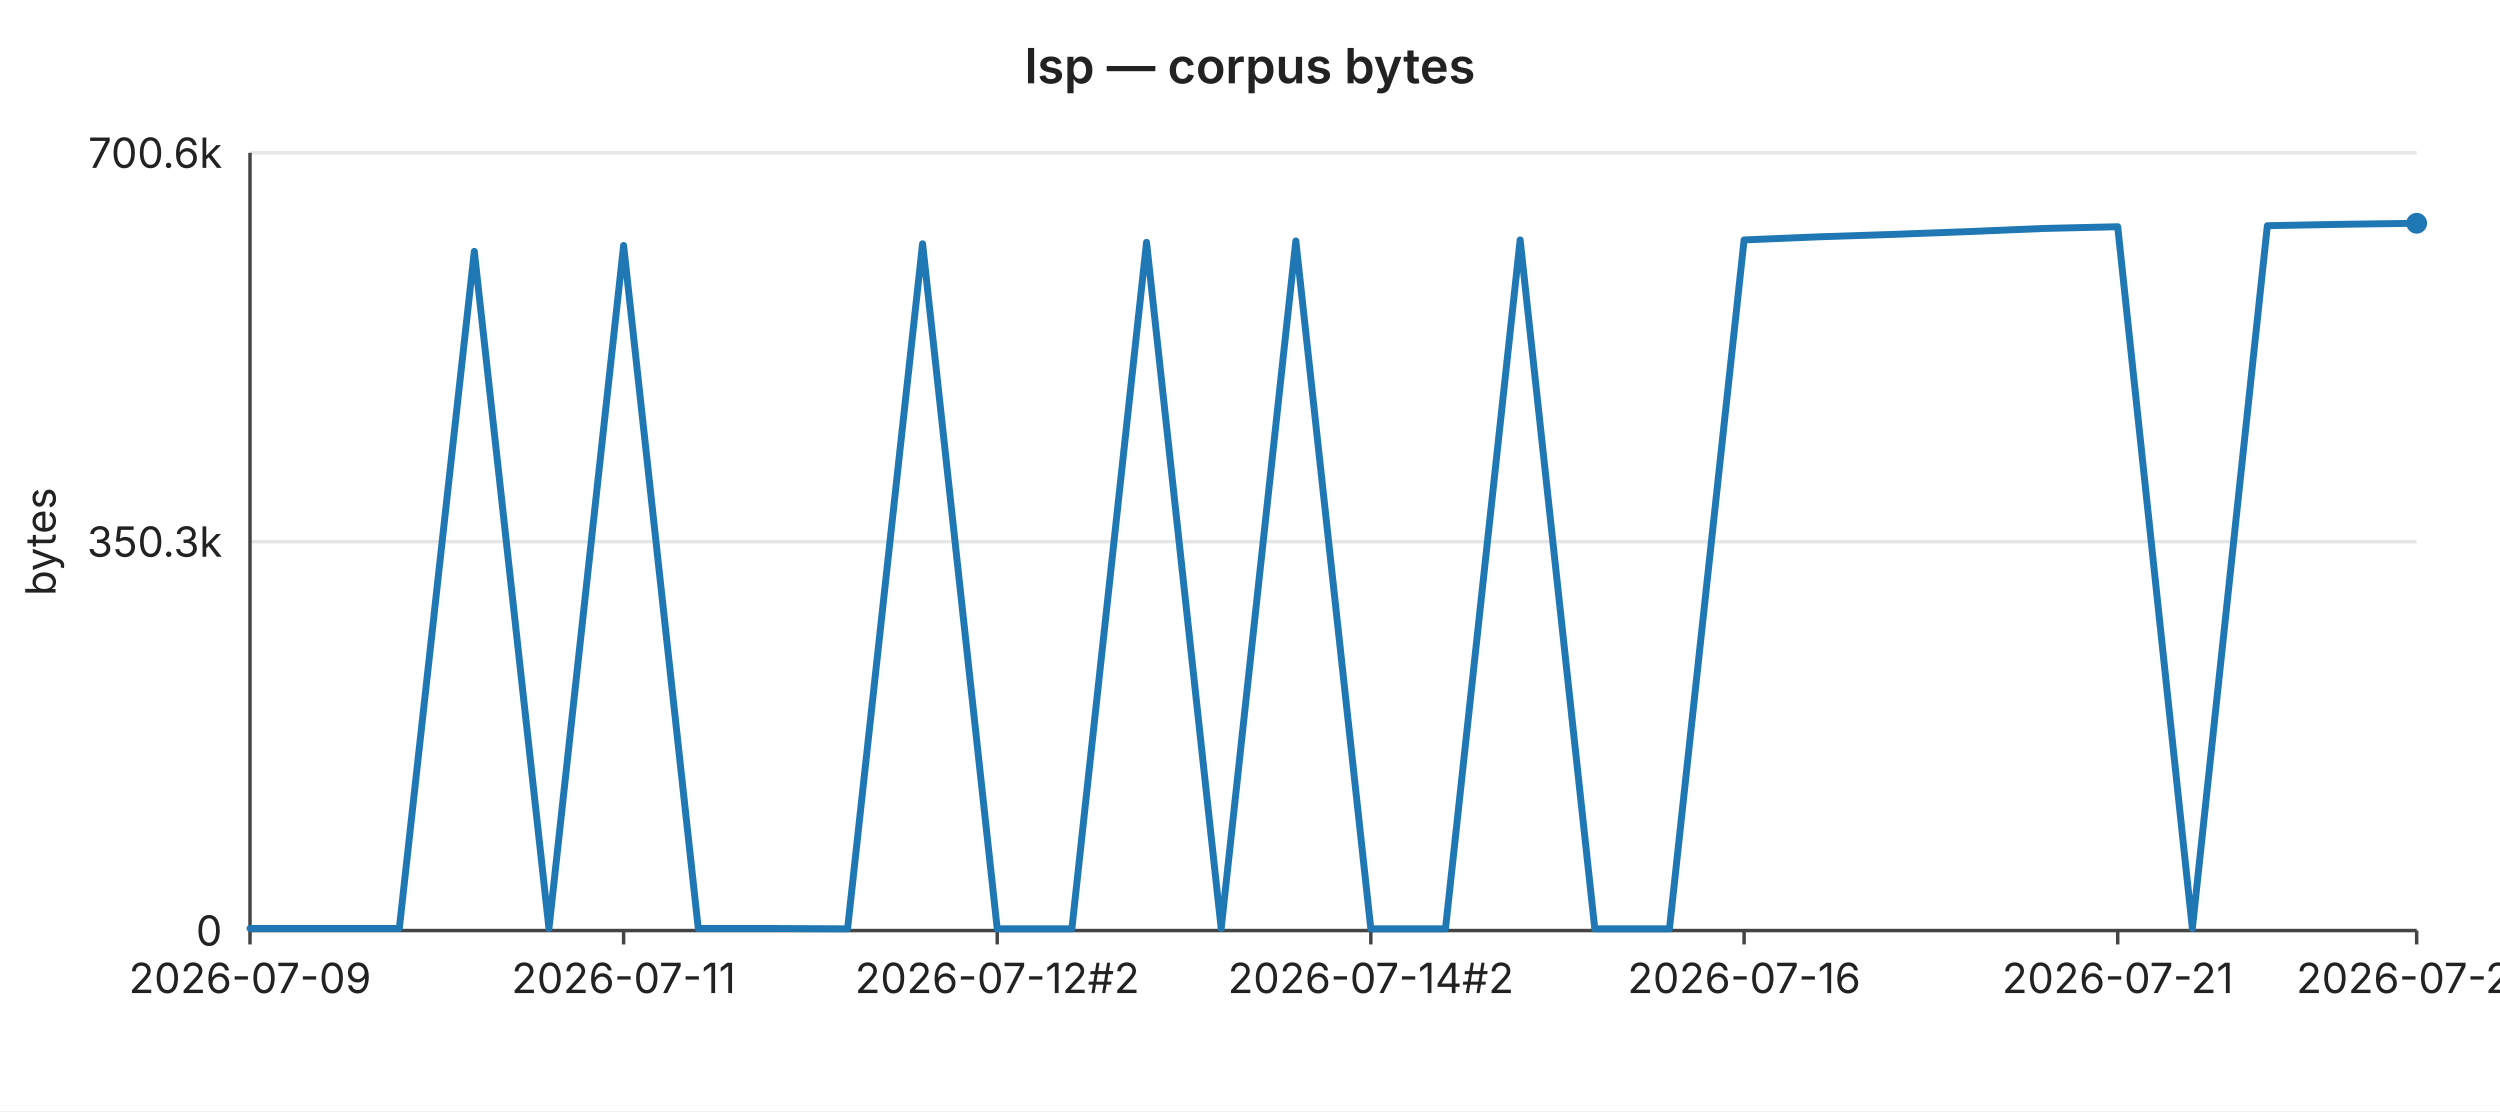
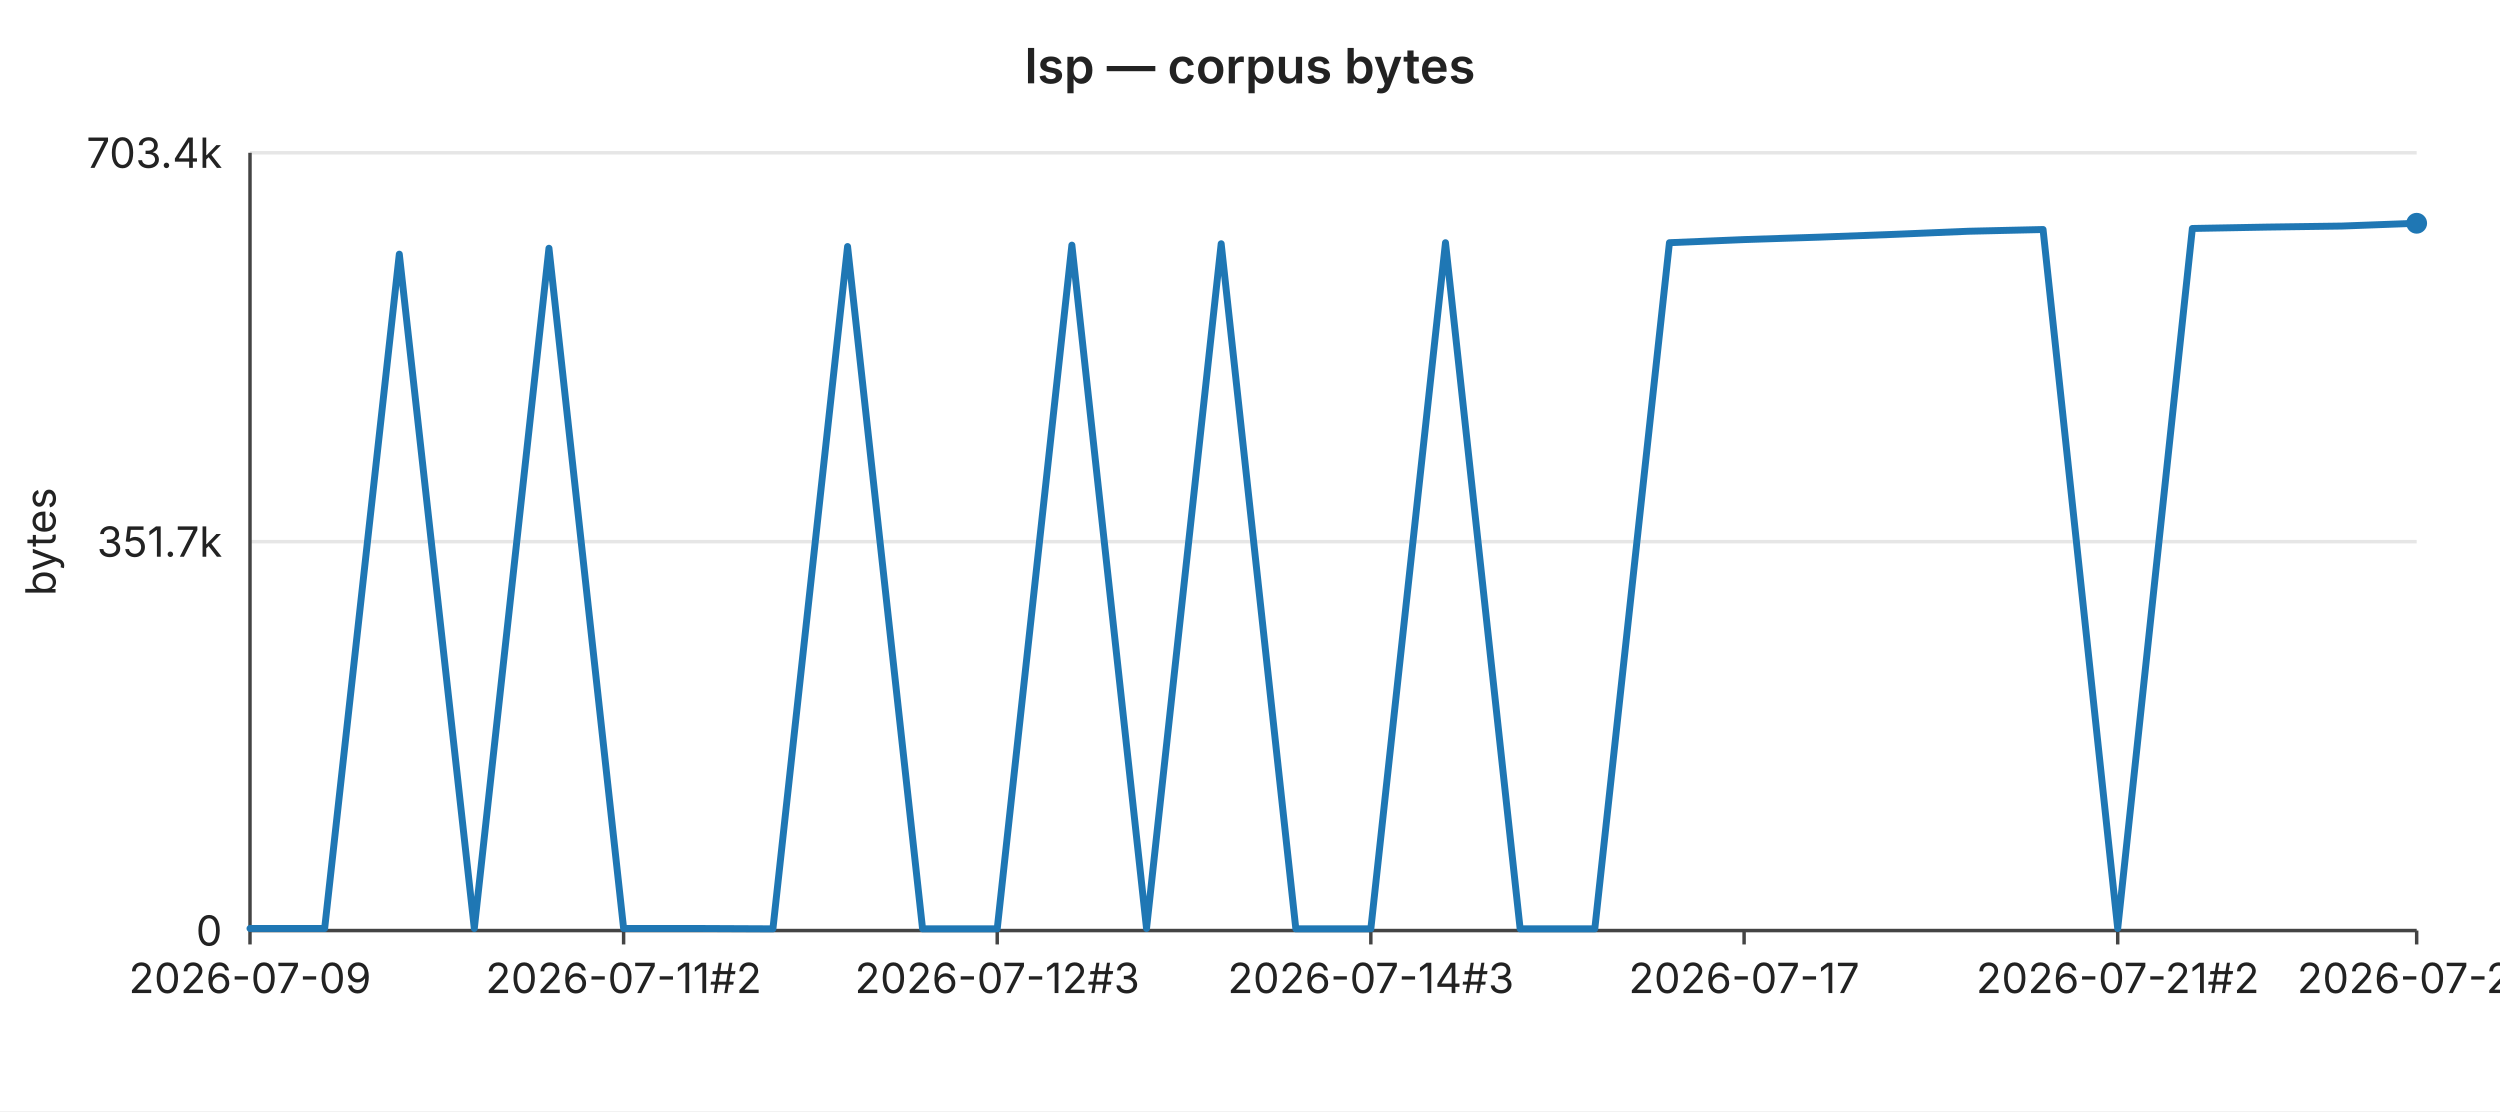
<svg xmlns="http://www.w3.org/2000/svg" width="720" height="320" viewBox="0 0 720 320" font-family="-apple-system,BlinkMacSystemFont,Segoe UI,sans-serif" font-size="12">
  <rect width="720" height="320" fill="#ffffff" />
  <text x="360" y="24" text-anchor="middle" font-size="14" font-weight="600" fill="#222">lsp — corpus bytes</text>
  <line x1="72" y1="44.0" x2="696" y2="44.0" stroke="#e6e6e6" stroke-width="1" />
-   <text x="64" y="44.0" text-anchor="end" dominant-baseline="middle" fill="#222">700.6k</text>
+   <text x="64" y="44.0" text-anchor="end" dominant-baseline="middle" fill="#222">703.4k</text>
  <line x1="72" y1="156.0" x2="696" y2="156.0" stroke="#e6e6e6" stroke-width="1" />
-   <text x="64" y="156.0" text-anchor="end" dominant-baseline="middle" fill="#222">350.3k</text>
+   <text x="64" y="156.0" text-anchor="end" dominant-baseline="middle" fill="#222">351.7k</text>
  <line x1="72" y1="268.0" x2="696" y2="268.0" stroke="#e6e6e6" stroke-width="1" />
  <text x="64" y="268.0" text-anchor="end" dominant-baseline="middle" fill="#222">0</text>
  <text x="16" y="156" text-anchor="middle" fill="#222" transform="rotate(-90 16 156)">bytes</text>
  <line x1="72" y1="44" x2="72" y2="268" stroke="#444" stroke-width="1" />
  <line x1="72" y1="268" x2="696" y2="268" stroke="#444" stroke-width="1" />
  <line x1="72.0" y1="268" x2="72.0" y2="272" stroke="#444" stroke-width="1" />
  <text x="72.0" y="286" text-anchor="middle" fill="#222">2026-07-09</text>
  <line x1="179.6" y1="268" x2="179.6" y2="272" stroke="#444" stroke-width="1" />
-   <text x="179.6" y="286" text-anchor="middle" fill="#222">2026-07-11</text>
+   <text x="179.6" y="286" text-anchor="middle" fill="#222">2026-07-11#2</text>
  <line x1="287.2" y1="268" x2="287.2" y2="272" stroke="#444" stroke-width="1" />
-   <text x="287.2" y="286" text-anchor="middle" fill="#222">2026-07-12#2</text>
+   <text x="287.2" y="286" text-anchor="middle" fill="#222">2026-07-12#3</text>
  <line x1="394.8" y1="268" x2="394.8" y2="272" stroke="#444" stroke-width="1" />
-   <text x="394.8" y="286" text-anchor="middle" fill="#222">2026-07-14#2</text>
+   <text x="394.8" y="286" text-anchor="middle" fill="#222">2026-07-14#3</text>
  <line x1="502.3" y1="268" x2="502.3" y2="272" stroke="#444" stroke-width="1" />
-   <text x="502.3" y="286" text-anchor="middle" fill="#222">2026-07-16</text>
+   <text x="502.3" y="286" text-anchor="middle" fill="#222">2026-07-17</text>
  <line x1="609.9" y1="268" x2="609.9" y2="272" stroke="#444" stroke-width="1" />
-   <text x="609.9" y="286" text-anchor="middle" fill="#222">2026-07-21</text>
+   <text x="609.9" y="286" text-anchor="middle" fill="#222">2026-07-21#2</text>
  <line x1="696.0" y1="268" x2="696.0" y2="272" stroke="#444" stroke-width="1" />
-   <text x="696.0" y="286" text-anchor="middle" fill="#222">2026-07-24</text>
-   <polyline fill="none" stroke="#1f77b4" stroke-width="2" stroke-linejoin="round" stroke-linecap="round" points="72.0,267.4 93.5,267.4 115.0,267.4 136.6,72.4 158.1,267.4 179.6,70.7 201.1,267.4 222.6,267.4 244.1,267.5 265.7,70.2 287.2,267.5 308.7,267.5 330.2,69.8 351.7,267.4 373.2,69.4 394.8,267.5 416.3,267.5 437.8,69.1 459.3,267.5 480.8,267.5 502.3,69.1 523.9,68.2 545.4,67.5 566.9,66.7 588.4,65.8 609.9,65.3 631.4,267.4 653.0,65.0 674.5,64.6 696.0,64.3" />
+   <text x="696.0" y="286" text-anchor="middle" fill="#222">2026-07-25</text>
+   <polyline fill="none" stroke="#1f77b4" stroke-width="2" stroke-linejoin="round" stroke-linecap="round" points="72.0,267.4 93.5,267.4 115.0,73.2 136.6,267.4 158.1,71.5 179.6,267.4 201.1,267.4 222.6,267.5 244.1,71.0 265.7,267.5 287.2,267.5 308.7,70.6 330.2,267.4 351.7,70.2 373.2,267.5 394.8,267.5 416.3,69.9 437.8,267.5 459.3,267.5 480.8,69.9 502.3,69.0 523.9,68.3 545.4,67.5 566.9,66.6 588.4,66.1 609.9,267.4 631.4,65.8 653.0,65.4 674.5,65.1 696.0,64.3" />
  <circle cx="696.0" cy="64.3" r="3" fill="#1f77b4" />
</svg>
